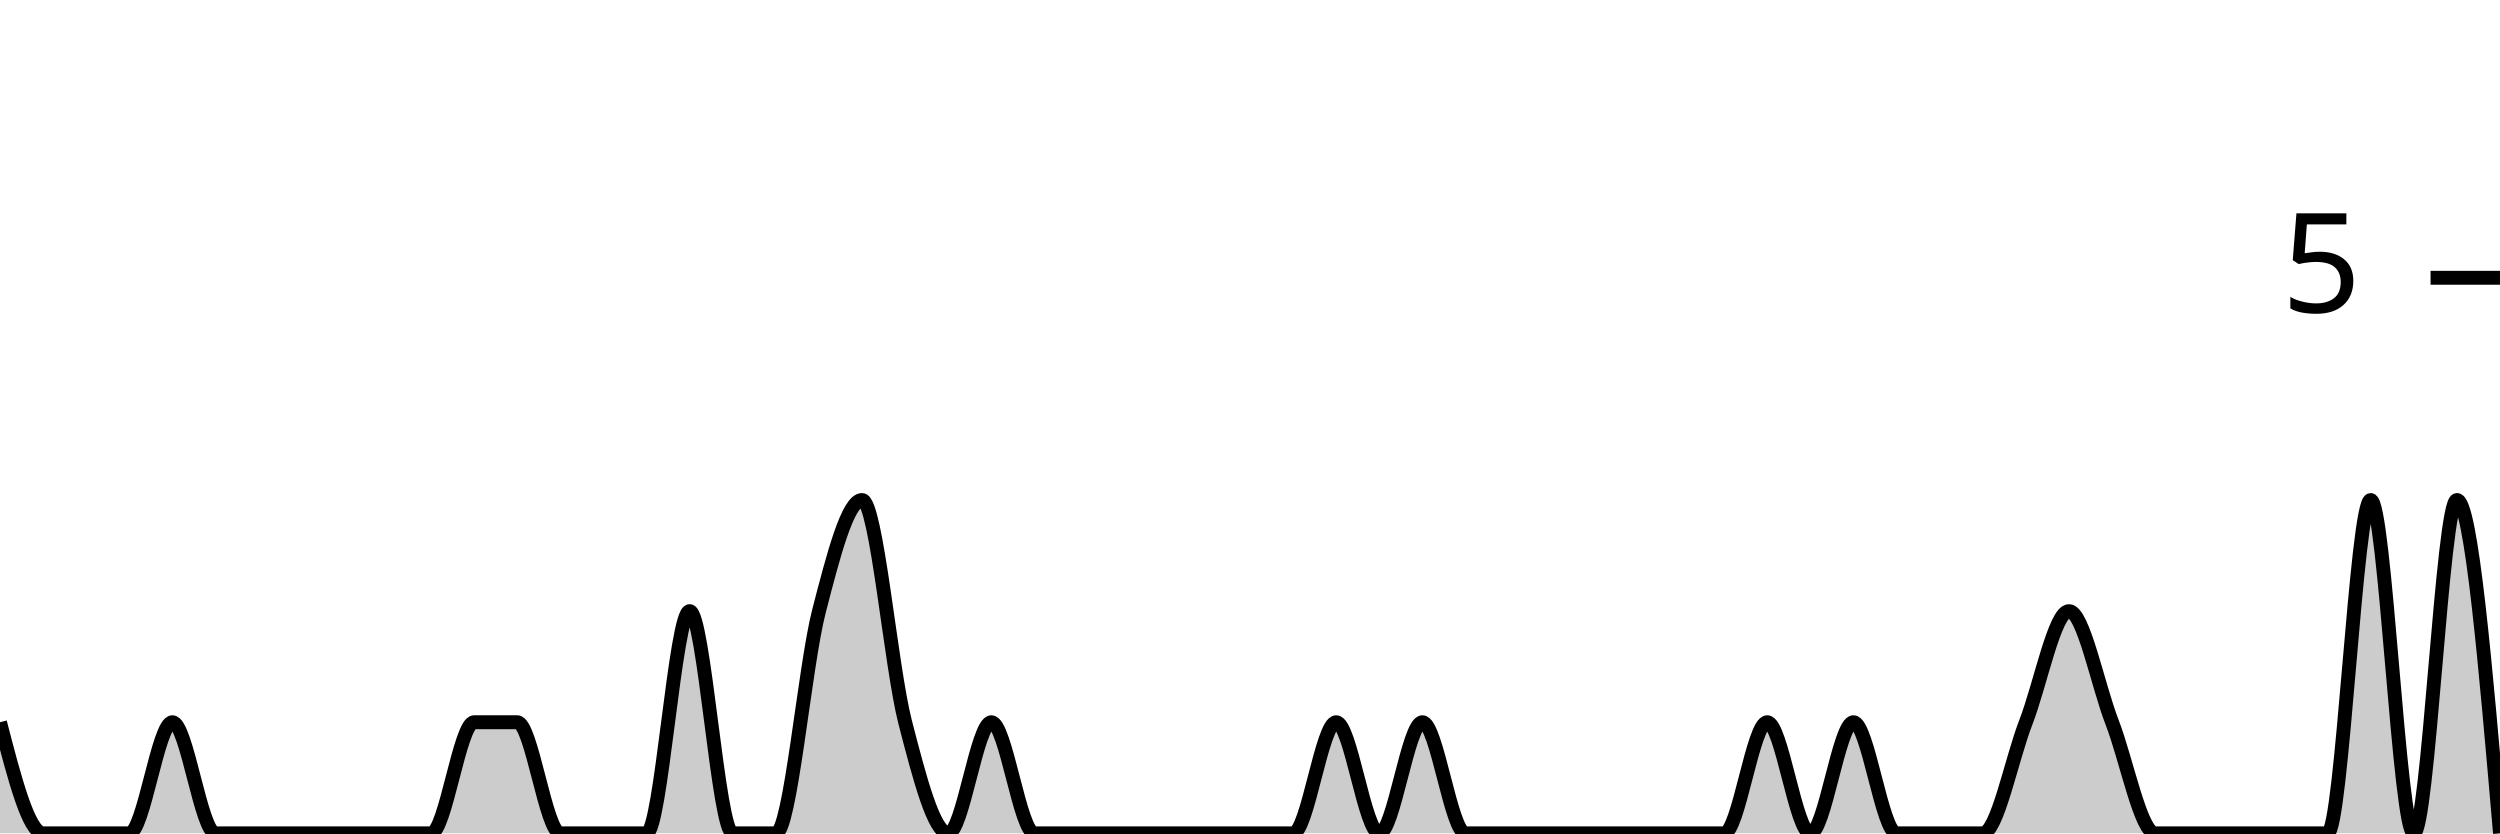
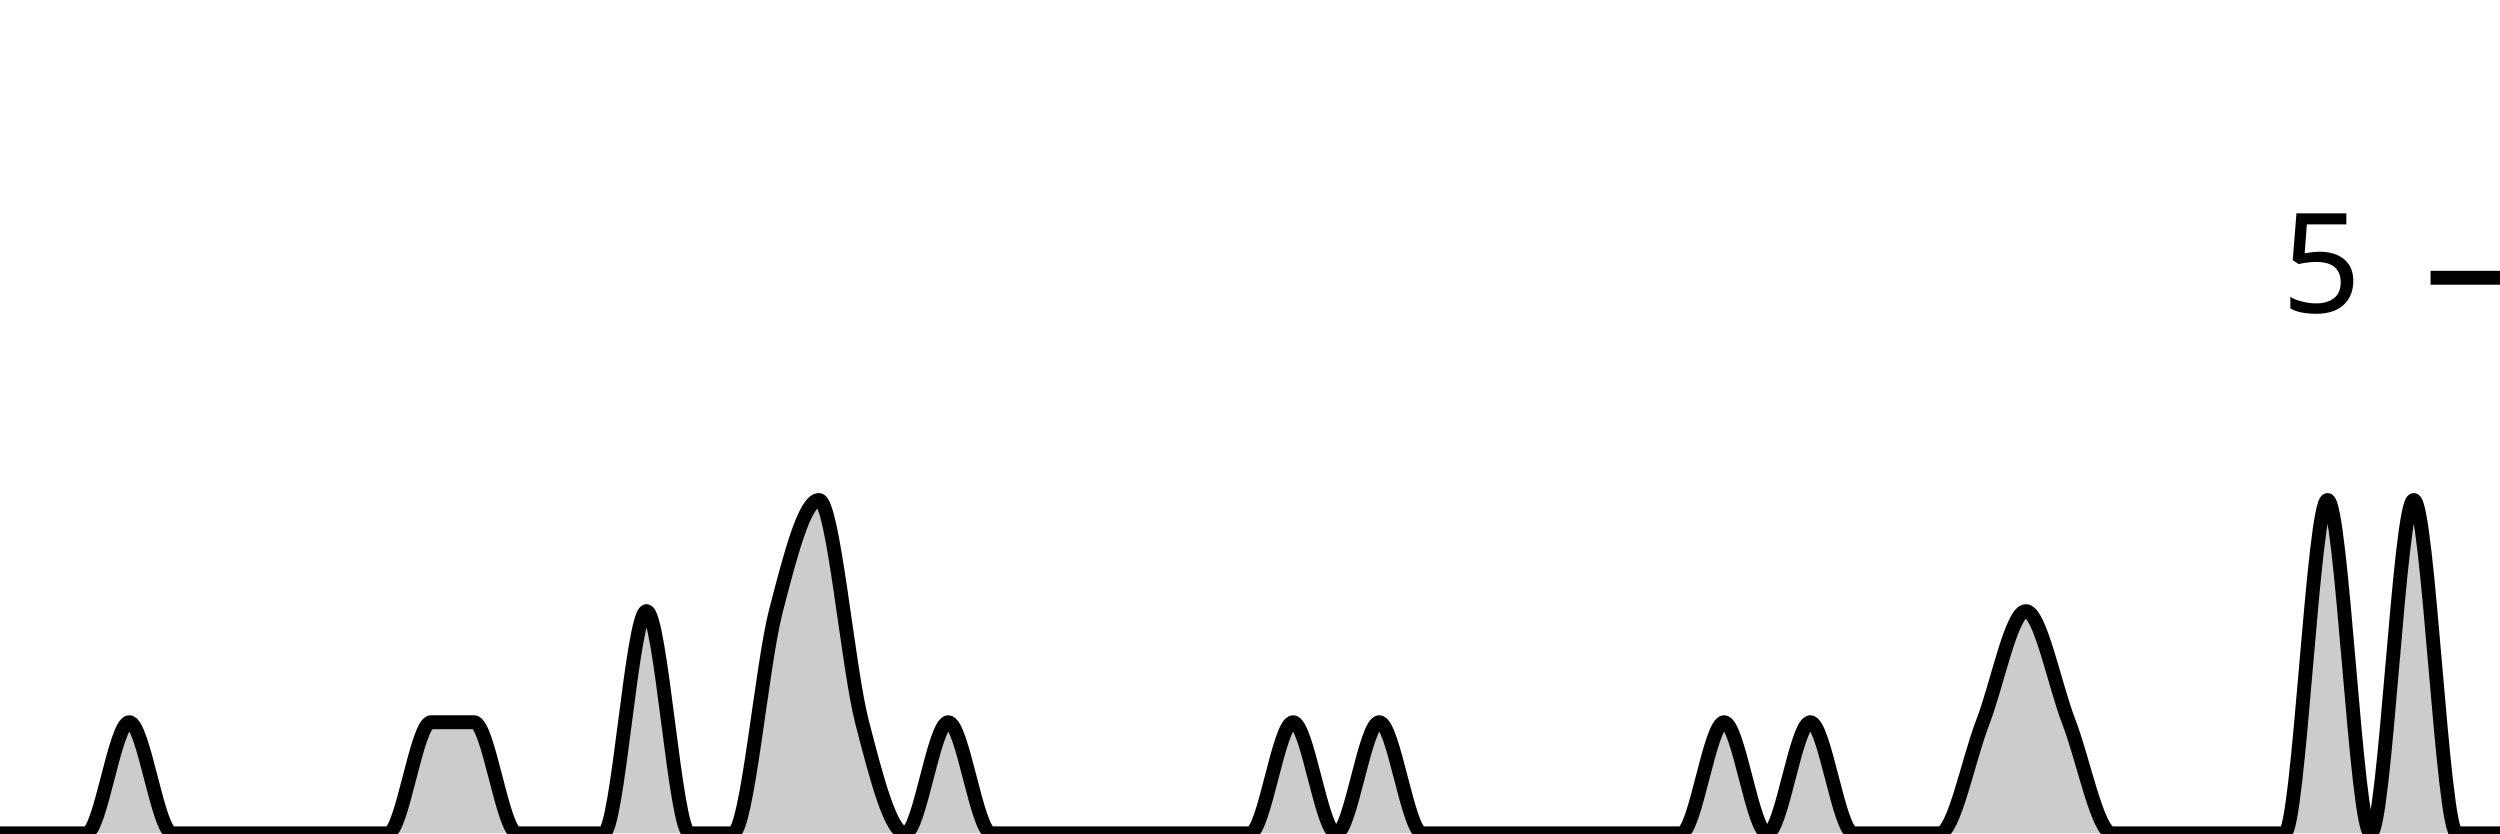
<svg xmlns="http://www.w3.org/2000/svg" viewBox="0 0 180 60">
  <g transform="translate(0,20)">
-     <path class="area" fill="rgba(0, 0, 0, 0.2)" d="M0,32C1.034,36,2.069,40,3.103,40C4.138,40,5.172,40,6.207,40C7.241,40,8.276,40,9.31,40C10.345,40,11.379,32,12.414,32C13.448,32,14.483,40,15.517,40C16.552,40,17.586,40,18.621,40C19.655,40,20.69,40,21.724,40C22.759,40,23.793,40,24.828,40C25.862,40,26.897,40,27.931,40C28.966,40,30,40,31.034,40C32.069,40,33.103,32,34.138,32C35.172,32,36.207,32,37.241,32C38.276,32,39.31,40,40.345,40C41.379,40,42.414,40,43.448,40C44.483,40,45.517,40,46.552,40C47.586,40,48.621,24,49.655,24C50.69,24,51.724,40,52.759,40C53.793,40,54.828,40,55.862,40C56.897,40,57.931,28,58.966,24C60,20,61.034,16,62.069,16C63.103,16,64.138,28,65.172,32C66.207,36,67.241,40,68.276,40C69.31,40,70.345,32,71.379,32C72.414,32,73.448,40,74.483,40C75.517,40,76.552,40,77.586,40C78.621,40,79.655,40,80.69,40C81.724,40,82.759,40,83.793,40C84.828,40,85.862,40,86.897,40C87.931,40,88.966,40,90,40C91.034,40,92.069,40,93.103,40C94.138,40,95.172,32,96.207,32C97.241,32,98.276,40,99.31,40C100.345,40,101.379,32,102.414,32C103.448,32,104.483,40,105.517,40C106.552,40,107.586,40,108.621,40C109.655,40,110.69,40,111.724,40C112.759,40,113.793,40,114.828,40C115.862,40,116.897,40,117.931,40C118.966,40,120,40,121.034,40C122.069,40,123.103,40,124.138,40C125.172,40,126.207,32,127.241,32C128.276,32,129.31,40,130.345,40C131.379,40,132.414,32,133.448,32C134.483,32,135.517,40,136.552,40C137.586,40,138.621,40,139.655,40C140.69,40,141.724,40,142.759,40C143.793,40,144.828,34.667,145.862,32C146.897,29.333,147.931,24,148.966,24C150,24,151.034,29.333,152.069,32C153.103,34.667,154.138,40,155.172,40C156.207,40,157.241,40,158.276,40C159.31,40,160.345,40,161.379,40C162.414,40,163.448,40,164.483,40C165.517,40,166.552,40,167.586,40C168.621,40,169.655,16,170.69,16C171.724,16,172.759,40,173.793,40C174.828,40,175.862,16,176.897,16C177.931,16,178.966,28,180,40L180,40C178.966,40,177.931,40,176.897,40C175.862,40,174.828,40,173.793,40C172.759,40,171.724,40,170.69,40C169.655,40,168.621,40,167.586,40C166.552,40,165.517,40,164.483,40C163.448,40,162.414,40,161.379,40C160.345,40,159.31,40,158.276,40C157.241,40,156.207,40,155.172,40C154.138,40,153.103,40,152.069,40C151.034,40,150,40,148.966,40C147.931,40,146.897,40,145.862,40C144.828,40,143.793,40,142.759,40C141.724,40,140.69,40,139.655,40C138.621,40,137.586,40,136.552,40C135.517,40,134.483,40,133.448,40C132.414,40,131.379,40,130.345,40C129.31,40,128.276,40,127.241,40C126.207,40,125.172,40,124.138,40C123.103,40,122.069,40,121.034,40C120,40,118.966,40,117.931,40C116.897,40,115.862,40,114.828,40C113.793,40,112.759,40,111.724,40C110.69,40,109.655,40,108.621,40C107.586,40,106.552,40,105.517,40C104.483,40,103.448,40,102.414,40C101.379,40,100.345,40,99.31,40C98.276,40,97.241,40,96.207,40C95.172,40,94.138,40,93.103,40C92.069,40,91.034,40,90,40C88.966,40,87.931,40,86.897,40C85.862,40,84.828,40,83.793,40C82.759,40,81.724,40,80.69,40C79.655,40,78.621,40,77.586,40C76.552,40,75.517,40,74.483,40C73.448,40,72.414,40,71.379,40C70.345,40,69.31,40,68.276,40C67.241,40,66.207,40,65.172,40C64.138,40,63.103,40,62.069,40C61.034,40,60,40,58.966,40C57.931,40,56.897,40,55.862,40C54.828,40,53.793,40,52.759,40C51.724,40,50.69,40,49.655,40C48.621,40,47.586,40,46.552,40C45.517,40,44.483,40,43.448,40C42.414,40,41.379,40,40.345,40C39.31,40,38.276,40,37.241,40C36.207,40,35.172,40,34.138,40C33.103,40,32.069,40,31.034,40C30,40,28.966,40,27.931,40C26.897,40,25.862,40,24.828,40C23.793,40,22.759,40,21.724,40C20.69,40,19.655,40,18.621,40C17.586,40,16.552,40,15.517,40C14.483,40,13.448,40,12.414,40C11.379,40,10.345,40,9.31,40C8.276,40,7.241,40,6.207,40C5.172,40,4.138,40,3.103,40C2.069,40,1.034,40,0,40Z" />
-     <path class="line" stroke="black" fill="none" d="M0,32C1.034,36,2.069,40,3.103,40C4.138,40,5.172,40,6.207,40C7.241,40,8.276,40,9.31,40C10.345,40,11.379,32,12.414,32C13.448,32,14.483,40,15.517,40C16.552,40,17.586,40,18.621,40C19.655,40,20.69,40,21.724,40C22.759,40,23.793,40,24.828,40C25.862,40,26.897,40,27.931,40C28.966,40,30,40,31.034,40C32.069,40,33.103,32,34.138,32C35.172,32,36.207,32,37.241,32C38.276,32,39.31,40,40.345,40C41.379,40,42.414,40,43.448,40C44.483,40,45.517,40,46.552,40C47.586,40,48.621,24,49.655,24C50.69,24,51.724,40,52.759,40C53.793,40,54.828,40,55.862,40C56.897,40,57.931,28,58.966,24C60,20,61.034,16,62.069,16C63.103,16,64.138,28,65.172,32C66.207,36,67.241,40,68.276,40C69.31,40,70.345,32,71.379,32C72.414,32,73.448,40,74.483,40C75.517,40,76.552,40,77.586,40C78.621,40,79.655,40,80.69,40C81.724,40,82.759,40,83.793,40C84.828,40,85.862,40,86.897,40C87.931,40,88.966,40,90,40C91.034,40,92.069,40,93.103,40C94.138,40,95.172,32,96.207,32C97.241,32,98.276,40,99.31,40C100.345,40,101.379,32,102.414,32C103.448,32,104.483,40,105.517,40C106.552,40,107.586,40,108.621,40C109.655,40,110.69,40,111.724,40C112.759,40,113.793,40,114.828,40C115.862,40,116.897,40,117.931,40C118.966,40,120,40,121.034,40C122.069,40,123.103,40,124.138,40C125.172,40,126.207,32,127.241,32C128.276,32,129.31,40,130.345,40C131.379,40,132.414,32,133.448,32C134.483,32,135.517,40,136.552,40C137.586,40,138.621,40,139.655,40C140.69,40,141.724,40,142.759,40C143.793,40,144.828,34.667,145.862,32C146.897,29.333,147.931,24,148.966,24C150,24,151.034,29.333,152.069,32C153.103,34.667,154.138,40,155.172,40C156.207,40,157.241,40,158.276,40C159.31,40,160.345,40,161.379,40C162.414,40,163.448,40,164.483,40C165.517,40,166.552,40,167.586,40C168.621,40,169.655,16,170.69,16C171.724,16,172.759,40,173.793,40C174.828,40,175.862,16,176.897,16C177.931,16,178.966,28,180,40" />
+     <path class="area" fill="rgba(0, 0, 0, 0.2)" d="M0,40C1.034,40,2.069,40,3.103,40C4.138,40,5.172,40,6.207,40C7.241,40,8.276,32,9.31,32C10.345,32,11.379,40,12.414,40C13.448,40,14.483,40,15.517,40C16.552,40,17.586,40,18.621,40C19.655,40,20.69,40,21.724,40C22.759,40,23.793,40,24.828,40C25.862,40,26.897,40,27.931,40C28.966,40,30,32,31.034,32C32.069,32,33.103,32,34.138,32C35.172,32,36.207,40,37.241,40C38.276,40,39.31,40,40.345,40C41.379,40,42.414,40,43.448,40C44.483,40,45.517,24,46.552,24C47.586,24,48.621,40,49.655,40C50.69,40,51.724,40,52.759,40C53.793,40,54.828,28,55.862,24C56.897,20,57.931,16,58.966,16C60,16,61.034,28,62.069,32C63.103,36,64.138,40,65.172,40C66.207,40,67.241,32,68.276,32C69.31,32,70.345,40,71.379,40C72.414,40,73.448,40,74.483,40C75.517,40,76.552,40,77.586,40C78.621,40,79.655,40,80.69,40C81.724,40,82.759,40,83.793,40C84.828,40,85.862,40,86.897,40C87.931,40,88.966,40,90,40C91.034,40,92.069,32,93.103,32C94.138,32,95.172,40,96.207,40C97.241,40,98.276,32,99.31,32C100.345,32,101.379,40,102.414,40C103.448,40,104.483,40,105.517,40C106.552,40,107.586,40,108.621,40C109.655,40,110.69,40,111.724,40C112.759,40,113.793,40,114.828,40C115.862,40,116.897,40,117.931,40C118.966,40,120,40,121.034,40C122.069,40,123.103,32,124.138,32C125.172,32,126.207,40,127.241,40C128.276,40,129.31,32,130.345,32C131.379,32,132.414,40,133.448,40C134.483,40,135.517,40,136.552,40C137.586,40,138.621,40,139.655,40C140.69,40,141.724,34.667,142.759,32C143.793,29.333,144.828,24,145.862,24C146.897,24,147.931,29.333,148.966,32C150,34.667,151.034,40,152.069,40C153.103,40,154.138,40,155.172,40C156.207,40,157.241,40,158.276,40C159.31,40,160.345,40,161.379,40C162.414,40,163.448,40,164.483,40C165.517,40,166.552,16,167.586,16C168.621,16,169.655,40,170.69,40C171.724,40,172.759,16,173.793,16C174.828,16,175.862,40,176.897,40C177.931,40,178.966,40,180,40L180,40C178.966,40,177.931,40,176.897,40C175.862,40,174.828,40,173.793,40C172.759,40,171.724,40,170.69,40C169.655,40,168.621,40,167.586,40C166.552,40,165.517,40,164.483,40C163.448,40,162.414,40,161.379,40C160.345,40,159.31,40,158.276,40C157.241,40,156.207,40,155.172,40C154.138,40,153.103,40,152.069,40C151.034,40,150,40,148.966,40C147.931,40,146.897,40,145.862,40C144.828,40,143.793,40,142.759,40C141.724,40,140.69,40,139.655,40C138.621,40,137.586,40,136.552,40C135.517,40,134.483,40,133.448,40C132.414,40,131.379,40,130.345,40C129.31,40,128.276,40,127.241,40C126.207,40,125.172,40,124.138,40C123.103,40,122.069,40,121.034,40C120,40,118.966,40,117.931,40C116.897,40,115.862,40,114.828,40C113.793,40,112.759,40,111.724,40C110.69,40,109.655,40,108.621,40C107.586,40,106.552,40,105.517,40C104.483,40,103.448,40,102.414,40C101.379,40,100.345,40,99.31,40C98.276,40,97.241,40,96.207,40C95.172,40,94.138,40,93.103,40C92.069,40,91.034,40,90,40C88.966,40,87.931,40,86.897,40C85.862,40,84.828,40,83.793,40C82.759,40,81.724,40,80.69,40C79.655,40,78.621,40,77.586,40C76.552,40,75.517,40,74.483,40C73.448,40,72.414,40,71.379,40C70.345,40,69.31,40,68.276,40C67.241,40,66.207,40,65.172,40C64.138,40,63.103,40,62.069,40C61.034,40,60,40,58.966,40C57.931,40,56.897,40,55.862,40C54.828,40,53.793,40,52.759,40C51.724,40,50.69,40,49.655,40C48.621,40,47.586,40,46.552,40C45.517,40,44.483,40,43.448,40C42.414,40,41.379,40,40.345,40C39.31,40,38.276,40,37.241,40C36.207,40,35.172,40,34.138,40C33.103,40,32.069,40,31.034,40C30,40,28.966,40,27.931,40C26.897,40,25.862,40,24.828,40C23.793,40,22.759,40,21.724,40C20.69,40,19.655,40,18.621,40C17.586,40,16.552,40,15.517,40C14.483,40,13.448,40,12.414,40C11.379,40,10.345,40,9.31,40C8.276,40,7.241,40,6.207,40C5.172,40,4.138,40,3.103,40C2.069,40,1.034,40,0,40Z" />
+     <path class="line" stroke="black" fill="none" d="M0,40C1.034,40,2.069,40,3.103,40C4.138,40,5.172,40,6.207,40C7.241,40,8.276,32,9.31,32C10.345,32,11.379,40,12.414,40C13.448,40,14.483,40,15.517,40C16.552,40,17.586,40,18.621,40C19.655,40,20.69,40,21.724,40C22.759,40,23.793,40,24.828,40C25.862,40,26.897,40,27.931,40C28.966,40,30,32,31.034,32C32.069,32,33.103,32,34.138,32C35.172,32,36.207,40,37.241,40C38.276,40,39.31,40,40.345,40C41.379,40,42.414,40,43.448,40C44.483,40,45.517,24,46.552,24C47.586,24,48.621,40,49.655,40C50.69,40,51.724,40,52.759,40C53.793,40,54.828,28,55.862,24C56.897,20,57.931,16,58.966,16C60,16,61.034,28,62.069,32C63.103,36,64.138,40,65.172,40C66.207,40,67.241,32,68.276,32C69.31,32,70.345,40,71.379,40C72.414,40,73.448,40,74.483,40C75.517,40,76.552,40,77.586,40C78.621,40,79.655,40,80.69,40C81.724,40,82.759,40,83.793,40C84.828,40,85.862,40,86.897,40C87.931,40,88.966,40,90,40C91.034,40,92.069,32,93.103,32C94.138,32,95.172,40,96.207,40C97.241,40,98.276,32,99.31,32C100.345,32,101.379,40,102.414,40C103.448,40,104.483,40,105.517,40C106.552,40,107.586,40,108.621,40C109.655,40,110.69,40,111.724,40C112.759,40,113.793,40,114.828,40C115.862,40,116.897,40,117.931,40C118.966,40,120,40,121.034,40C122.069,40,123.103,32,124.138,32C125.172,32,126.207,40,127.241,40C128.276,40,129.31,32,130.345,32C131.379,32,132.414,40,133.448,40C134.483,40,135.517,40,136.552,40C137.586,40,138.621,40,139.655,40C140.69,40,141.724,34.667,142.759,32C143.793,29.333,144.828,24,145.862,24C146.897,24,147.931,29.333,148.966,32C150,34.667,151.034,40,152.069,40C153.103,40,154.138,40,155.172,40C156.207,40,157.241,40,158.276,40C159.31,40,160.345,40,161.379,40C162.414,40,163.448,40,164.483,40C165.517,40,166.552,16,167.586,16C168.621,16,169.655,40,170.69,40C171.724,40,172.759,16,173.793,16C174.828,16,175.862,40,176.897,40C177.931,40,178.966,40,180,40" />
    <path class="axis-ceiling" stroke-width="1" stroke="black" fill="none" d="M175,0L180,0" />
    <text class="axis-ceiling-label" font-family="sans-serif" text-anchor="end" font-size="10px" x="170" y="2.5">5</text>
  </g>
</svg>
